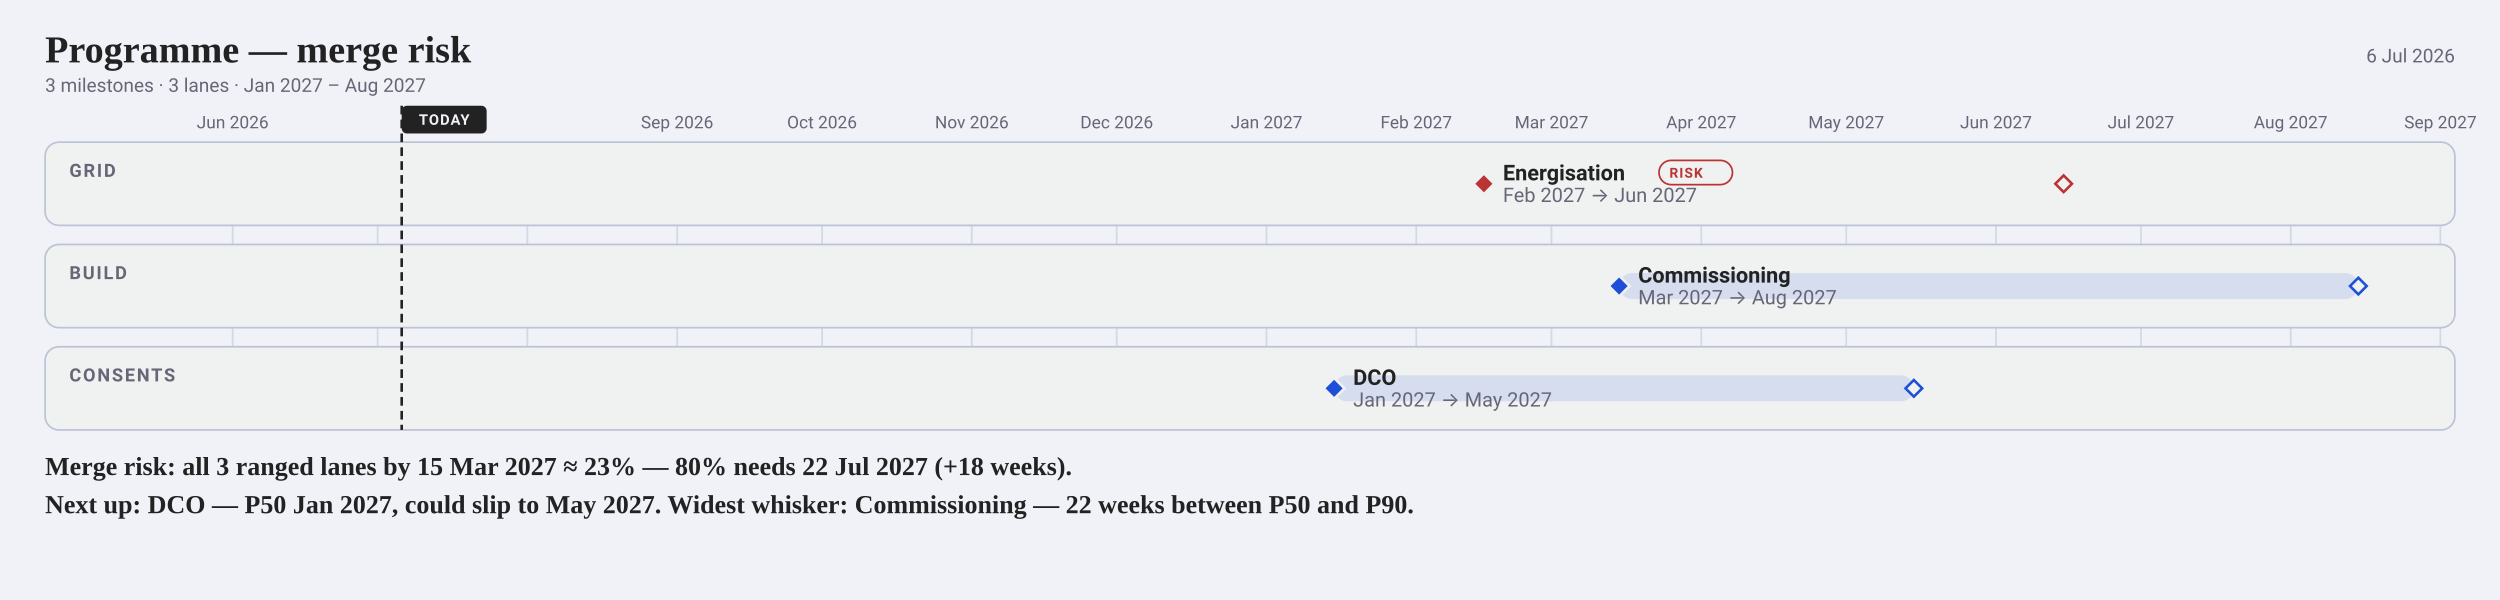
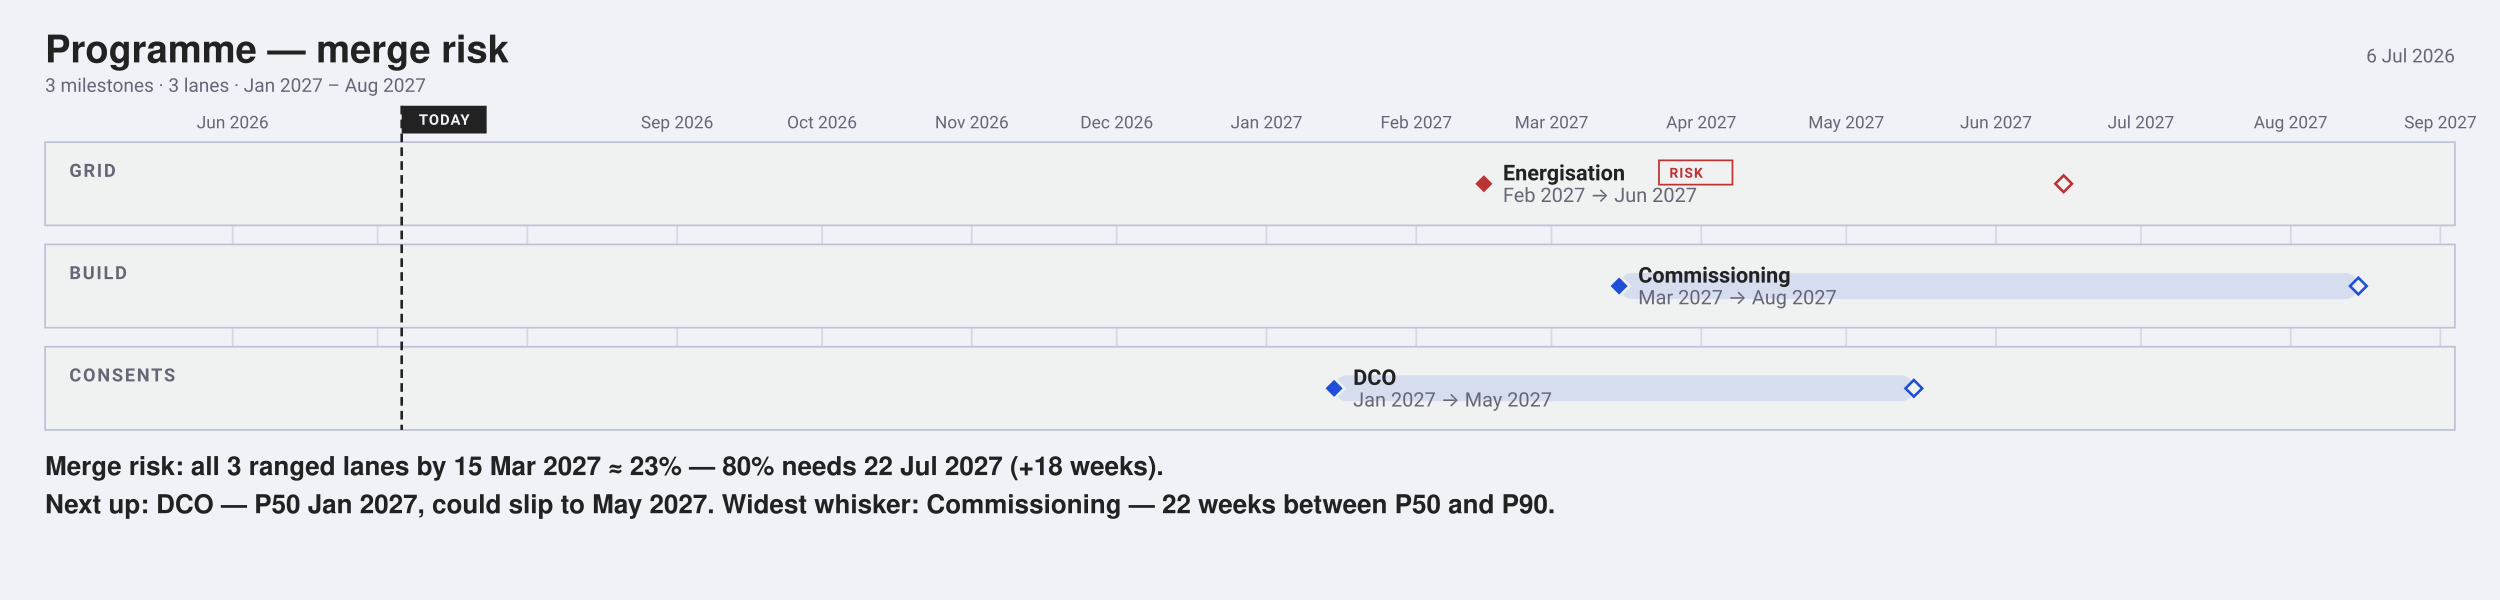
<svg xmlns="http://www.w3.org/2000/svg" width="1442" height="346" viewBox="0 0 1442 346" font-family="-apple-system, BlinkMacSystemFont, 'Segoe UI', Roboto, sans-serif">
  <rect width="1442" height="346" fill="#f0f2f8" />
-   <text x="26" y="36" font-family="Charter, Georgia, 'Times New Roman', serif" font-size="22" font-weight="700" fill="#222">Programme — merge risk</text>
+   <text x="26" y="36" font-family="'Helvetica Neue', Helvetica, 'Segoe UI', Roboto, sans-serif" font-size="22" font-weight="700" fill="#222">Programme — merge risk</text>
  <text x="1416" y="36" font-size="11" text-anchor="end" fill="#667">6 Jul 2026</text>
  <text x="26" y="53" font-size="11" fill="#667">3 milestones · 3 lanes · Jan 2027 – Aug 2027</text>
  <line x1="134.2" y1="82" x2="134.2" y2="248" stroke="#bbc3d5" stroke-width="1" opacity="0.55" />
  <text x="134.2" y="74" font-size="10" text-anchor="middle" fill="#667">Jun 2026</text>
  <line x1="217.8" y1="82" x2="217.8" y2="248" stroke="#bbc3d5" stroke-width="1" opacity="0.55" />
  <line x1="304.2" y1="82" x2="304.2" y2="248" stroke="#bbc3d5" stroke-width="1" opacity="0.55" />
  <line x1="390.6" y1="82" x2="390.6" y2="248" stroke="#bbc3d5" stroke-width="1" opacity="0.55" />
  <text x="390.56" y="74" font-size="10" text-anchor="middle" fill="#667">Sep 2026</text>
  <line x1="474.2" y1="82" x2="474.2" y2="248" stroke="#bbc3d5" stroke-width="1" opacity="0.55" />
  <text x="474.16" y="74" font-size="10" text-anchor="middle" fill="#667">Oct 2026</text>
  <line x1="560.5" y1="82" x2="560.5" y2="248" stroke="#bbc3d5" stroke-width="1" opacity="0.55" />
  <text x="560.54" y="74" font-size="10" text-anchor="middle" fill="#667">Nov 2026</text>
  <line x1="644.1" y1="82" x2="644.1" y2="248" stroke="#bbc3d5" stroke-width="1" opacity="0.55" />
  <text x="644.13" y="74" font-size="10" text-anchor="middle" fill="#667">Dec 2026</text>
  <line x1="730.5" y1="82" x2="730.5" y2="248" stroke="#bbc3d5" stroke-width="1" opacity="0.55" />
  <text x="730.52" y="74" font-size="10" text-anchor="middle" fill="#667">Jan 2027</text>
  <line x1="816.9" y1="82" x2="816.9" y2="248" stroke="#bbc3d5" stroke-width="1" opacity="0.55" />
  <text x="816.9" y="74" font-size="10" text-anchor="middle" fill="#667">Feb 2027</text>
  <line x1="894.9" y1="82" x2="894.9" y2="248" stroke="#bbc3d5" stroke-width="1" opacity="0.55" />
  <text x="894.92" y="74" font-size="10" text-anchor="middle" fill="#667">Mar 2027</text>
  <line x1="981.3" y1="82" x2="981.3" y2="248" stroke="#bbc3d5" stroke-width="1" opacity="0.55" />
  <text x="981.3" y="74" font-size="10" text-anchor="middle" fill="#667">Apr 2027</text>
  <line x1="1064.9" y1="82" x2="1064.9" y2="248" stroke="#bbc3d5" stroke-width="1" opacity="0.55" />
  <text x="1064.9" y="74" font-size="10" text-anchor="middle" fill="#667">May 2027</text>
  <line x1="1151.3" y1="82" x2="1151.3" y2="248" stroke="#bbc3d5" stroke-width="1" opacity="0.55" />
  <text x="1151.28" y="74" font-size="10" text-anchor="middle" fill="#667">Jun 2027</text>
  <line x1="1234.9" y1="82" x2="1234.9" y2="248" stroke="#bbc3d5" stroke-width="1" opacity="0.55" />
  <text x="1234.88" y="74" font-size="10" text-anchor="middle" fill="#667">Jul 2027</text>
  <line x1="1321.3" y1="82" x2="1321.3" y2="248" stroke="#bbc3d5" stroke-width="1" opacity="0.55" />
  <text x="1321.26" y="74" font-size="10" text-anchor="middle" fill="#667">Aug 2027</text>
  <line x1="1407.6" y1="82" x2="1407.6" y2="248" stroke="#bbc3d5" stroke-width="1" opacity="0.55" />
  <text x="1407.64" y="74" font-size="10" text-anchor="middle" fill="#667">Sep 2027</text>
-   <rect x="26" y="82" width="1390" height="48" rx="8" fill="#f0f1f1" stroke="#bbc3d5" />
+   <rect x="26" y="82" width="1390" height="48" rx="0" fill="#f0f1f1" stroke="#bbc3d5" />
  <text x="40" y="102" font-size="10.5" font-weight="600" letter-spacing="1" fill="#667">GRID</text>
-   <rect x="26" y="141" width="1390" height="48" rx="8" fill="#f0f1f1" stroke="#bbc3d5" />
+   <rect x="26" y="141" width="1390" height="48" rx="0" fill="#f0f1f1" stroke="#bbc3d5" />
  <text x="40" y="161" font-size="10.5" font-weight="600" letter-spacing="1" fill="#667">BUILD</text>
-   <rect x="26" y="200" width="1390" height="48" rx="8" fill="#f0f1f1" stroke="#bbc3d5" />
+   <rect x="26" y="200" width="1390" height="48" rx="0" fill="#f0f1f1" stroke="#bbc3d5" />
  <text x="40" y="220" font-size="10.5" font-weight="600" letter-spacing="1" fill="#667">CONSENTS</text>
  <line data-today="" x1="231.7" y1="61.0" x2="231.7" y2="248.0" stroke="#222" stroke-width="1.5" stroke-dasharray="5 3" />
-   <rect x="231.7" y="61.0" width="49.0" height="16.0" rx="3" fill="#222" />
+   <rect x="231.7" y="61.0" width="49.0" height="16.0" rx="0" fill="#222" />
  <text x="256.23" y="72" font-size="8.5" font-weight="700" letter-spacing="0.6" text-anchor="middle" fill="#f0f2f8">TODAY</text>
  <rect data-ms="whisker" x="855.9" y="98.5" width="334.4" height="15.0" rx="7.5" fill="none" />
  <path data-ms="p90" d="M1190.3 101.2 L1195.1 106.0 L1190.3 110.8 L1185.5 106.0 Z" fill="#f0f1f1" stroke="#b33" stroke-width="1.5" />
  <path data-ms="p50" data-mskey="grid|energisation" d="M855.9 100.0 L861.9 106.0 L855.9 112.0 L849.9 106.0 Z" fill="#b33" stroke="#f0f1f1" stroke-width="1.5" />
  <text x="866.9" y="104.0" font-size="12.5" font-weight="600" fill="#222">Energisation</text>
-   <rect x="956.9" y="92.5" width="42.4" height="14.0" rx="7.0" fill="none" stroke="#b33" stroke-width="1" />
+   <rect x="956.9" y="92.5" width="42.4" height="14.0" rx="0" fill="none" stroke="#b33" stroke-width="1" />
  <text x="962.91" y="102.5" font-size="8" font-weight="600" letter-spacing="0.6" fill="#b33">RISK</text>
  <text x="866.9" y="116.5" font-size="11.5" fill="#667">Feb 2027 → Jun 2027</text>
  <rect data-ms="whisker" x="933.9" y="157.5" width="426.3" height="15.0" rx="7.5" fill="#1F4FD81F" />
  <path data-ms="p90" d="M1360.3 160.2 L1365.1 165.0 L1360.3 169.8 L1355.5 165.0 Z" fill="#f0f1f1" stroke="#1F4FD8" stroke-width="1.5" />
  <path data-ms="p50" data-mskey="build|commissioning" d="M933.9 159.0 L939.9 165.0 L933.9 171.0 L927.9 165.0 Z" fill="#1F4FD8" stroke="#f0f1f1" stroke-width="1.5" />
  <text x="944.9" y="163.0" font-size="12.5" font-weight="600" fill="#222">Commissioning</text>
  <text x="944.9" y="175.5" font-size="11.5" fill="#667">Mar 2027 → Aug 2027</text>
  <rect data-ms="whisker" x="769.5" y="216.5" width="334.4" height="15.0" rx="7.5" fill="#1F4FD81F" />
  <path data-ms="p90" d="M1103.9 219.2 L1108.7 224.0 L1103.9 228.8 L1099.1 224.0 Z" fill="#f0f1f1" stroke="#1F4FD8" stroke-width="1.5" />
  <path data-ms="p50" data-mskey="consents|dco" data-next="" d="M769.5 218.0 L775.5 224.0 L769.5 230.0 L763.5 224.0 Z" fill="#1F4FD8" stroke="#f0f1f1" stroke-width="1.5" />
  <text x="780.5" y="222.0" font-size="12.5" font-weight="600" fill="#222">DCO</text>
  <text x="780.5" y="234.5" font-size="11.5" fill="#667">Jan 2027 → May 2027</text>
-   <text x="26" y="274" font-family="Charter, Georgia, 'Times New Roman', serif" font-size="15" font-weight="600" fill="#222">Merge risk: all 3 ranged lanes by 15 Mar 2027 ≈ 23% — 80% needs 22 Jul 2027 (+18 weeks).</text>
-   <text x="26" y="296" font-family="Charter, Georgia, 'Times New Roman', serif" font-size="15" font-weight="600" fill="#222">Next up: DCO — P50 Jan 2027, could slip to May 2027.  Widest whisker: Commissioning — 22 weeks between P50 and P90.</text>
+   <text x="26" y="274" font-family="'Helvetica Neue', Helvetica, 'Segoe UI', Roboto, sans-serif" font-size="15" font-weight="600" fill="#222">Merge risk: all 3 ranged lanes by 15 Mar 2027 ≈ 23% — 80% needs 22 Jul 2027 (+18 weeks).</text>
+   <text x="26" y="296" font-family="'Helvetica Neue', Helvetica, 'Segoe UI', Roboto, sans-serif" font-size="15" font-weight="600" fill="#222">Next up: DCO — P50 Jan 2027, could slip to May 2027.  Widest whisker: Commissioning — 22 weeks between P50 and P90.</text>
</svg>
